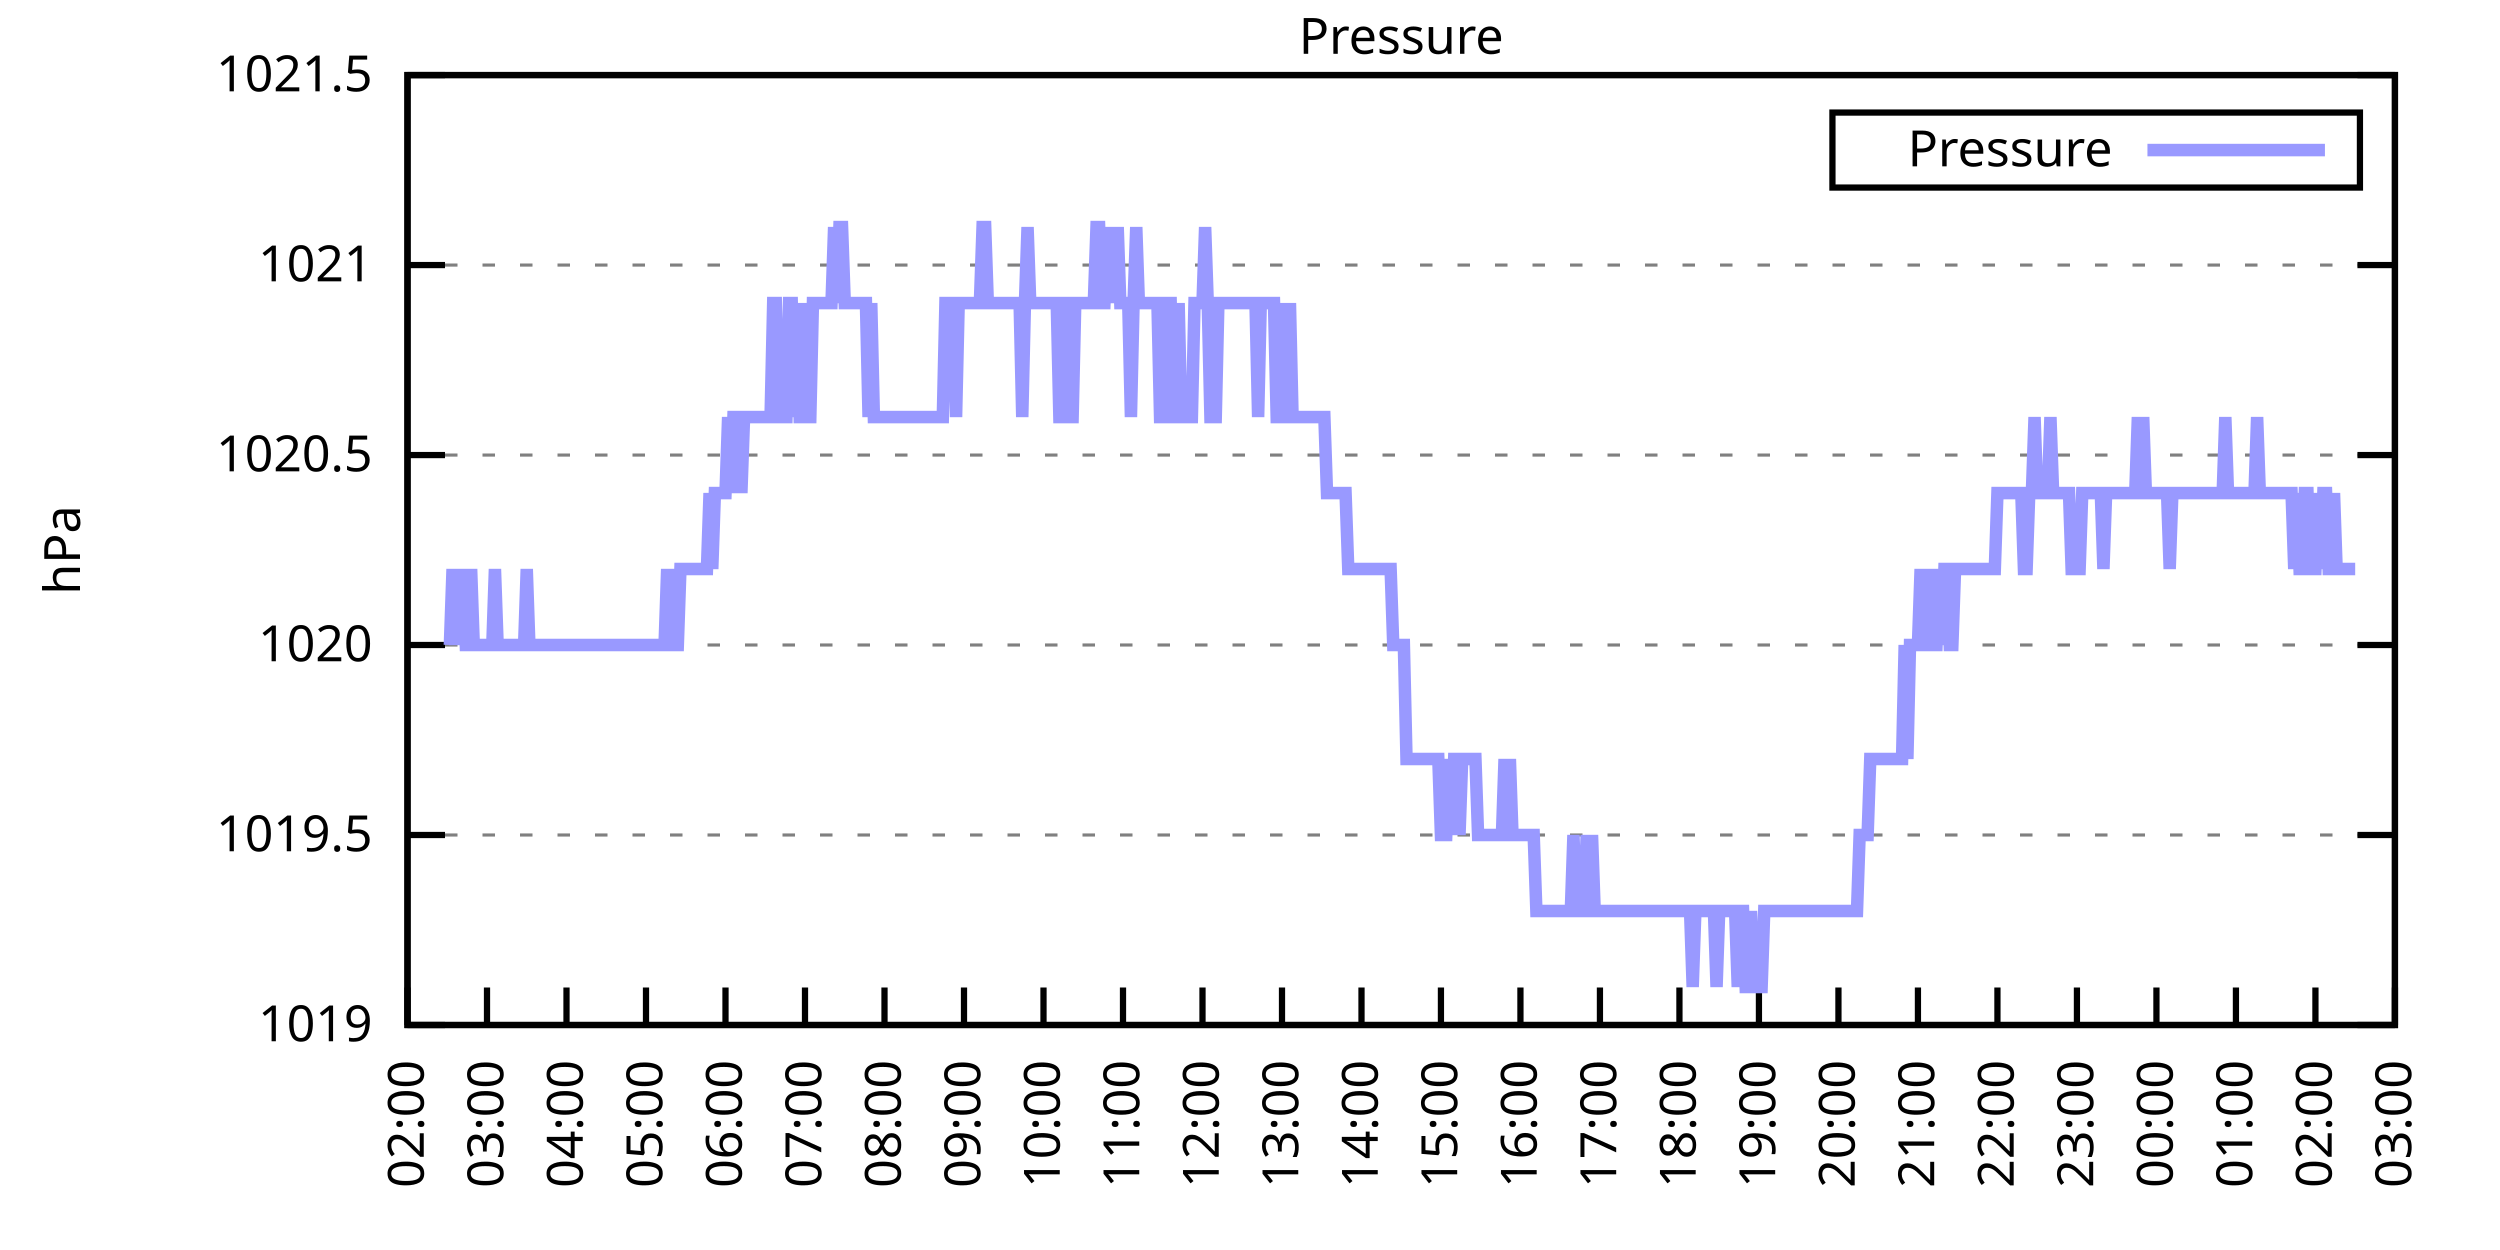
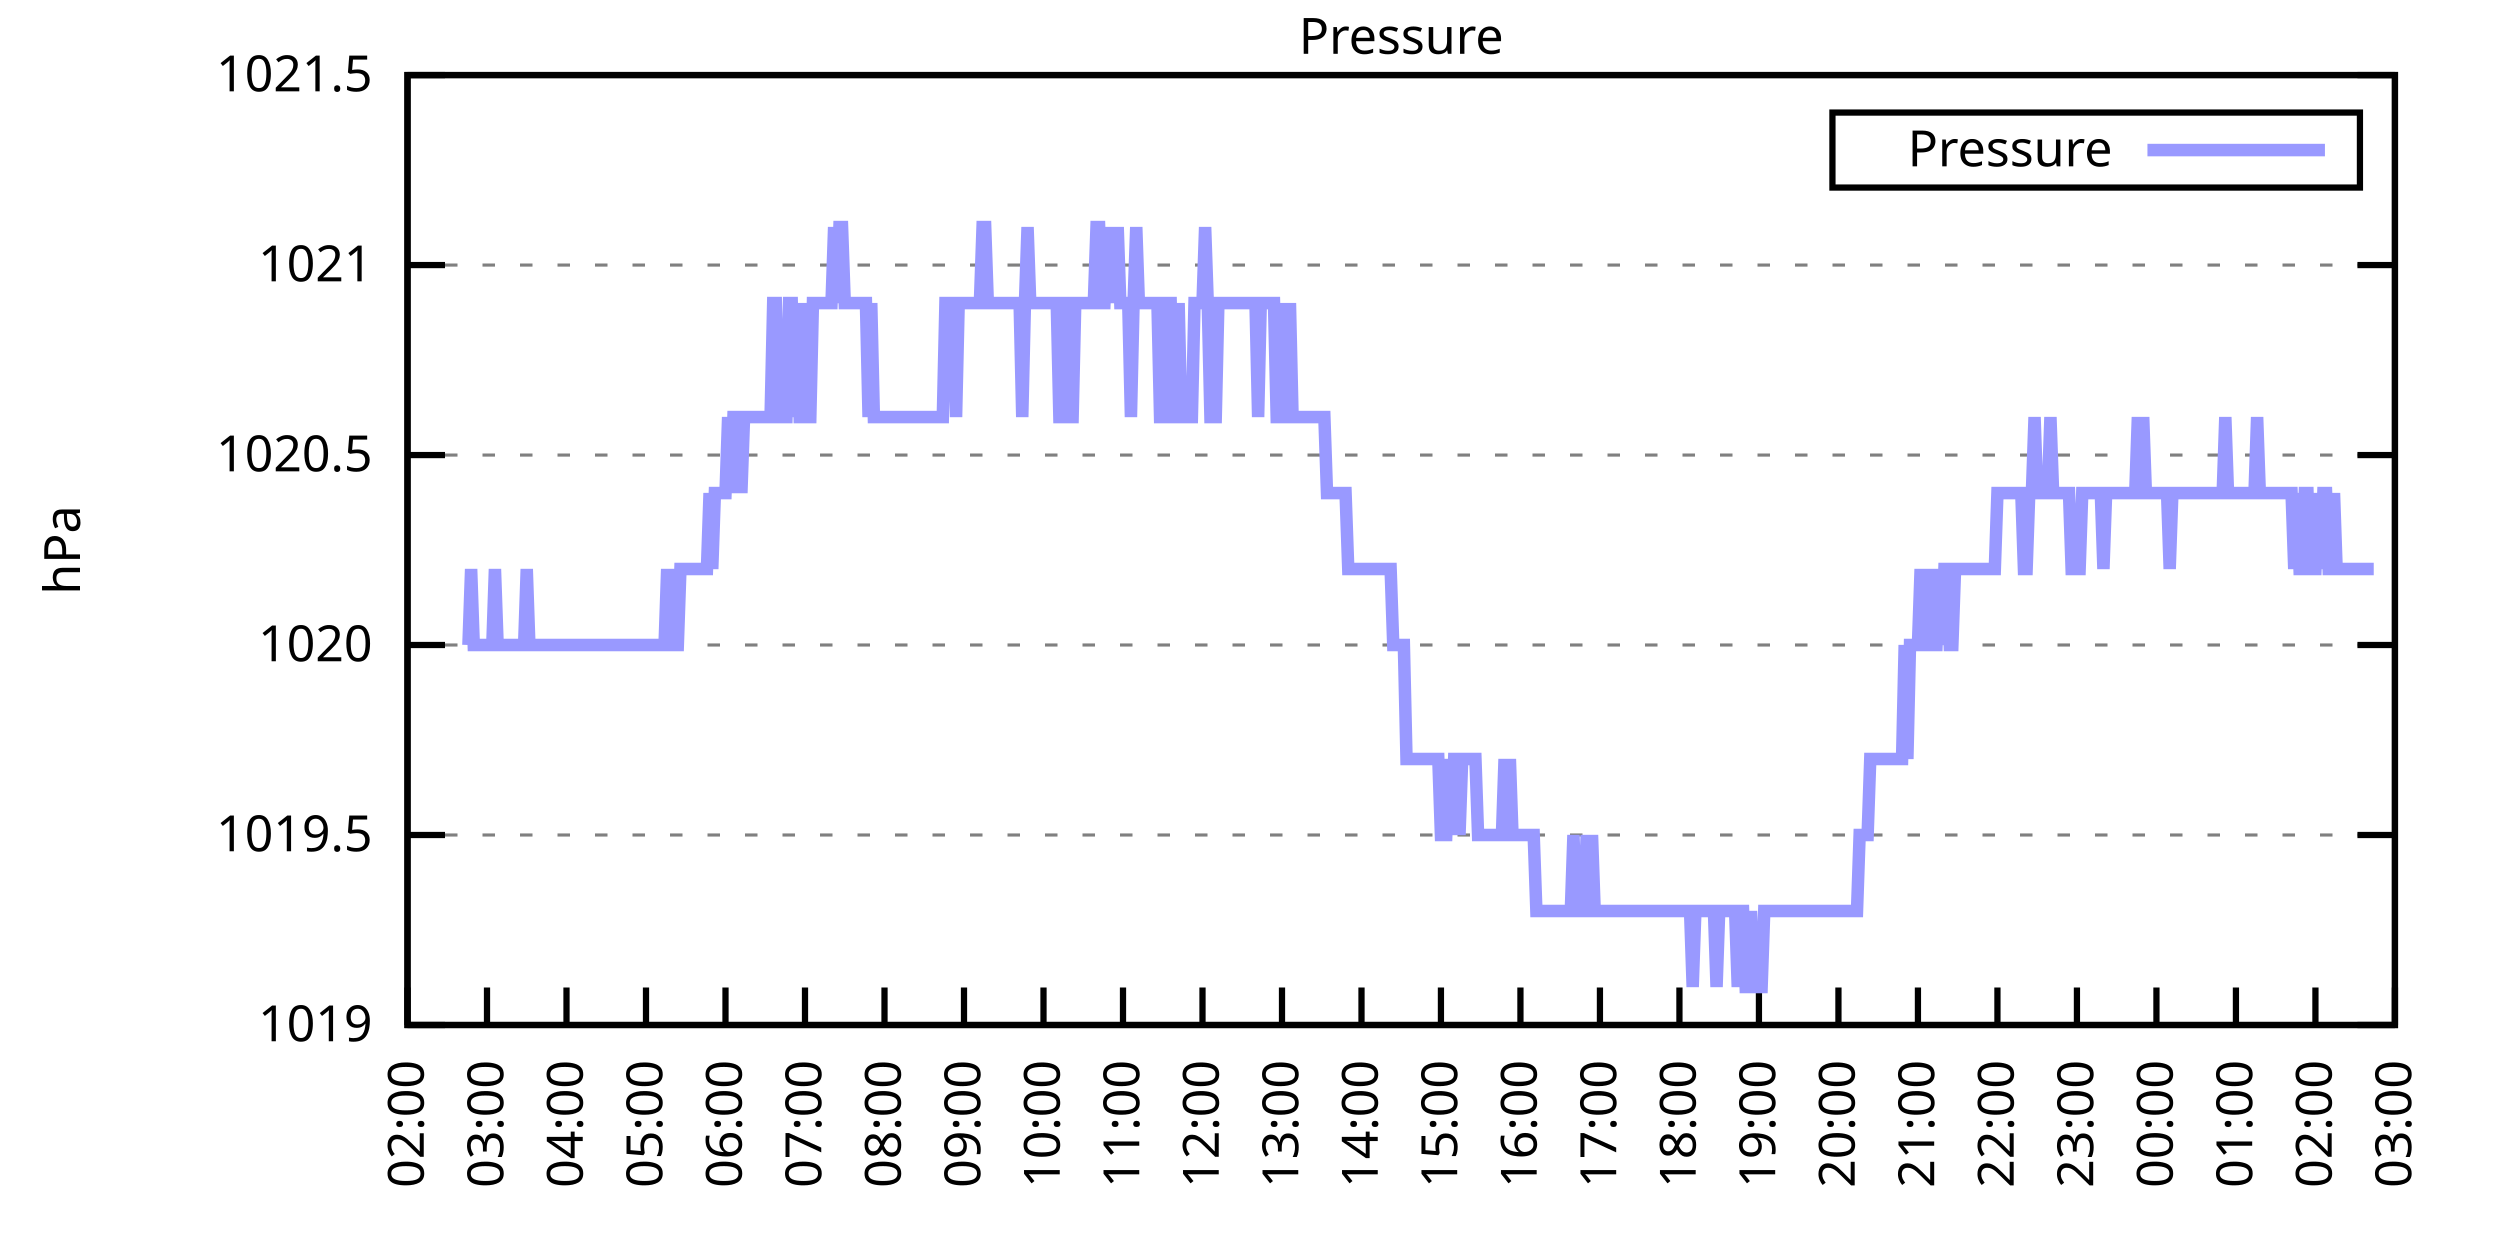
<svg xmlns="http://www.w3.org/2000/svg" xmlns:xlink="http://www.w3.org/1999/xlink" width="400" height="200" viewBox="0 0 400 200">
  <g id="gnuplot_canvas">
    <rect x="0" y="0" width="400" height="200" fill="none" />
    <defs>
      <circle id="gpDot" r="0.5" stroke-width="0.5" stroke="currentColor" />
      <path id="gpPt0" stroke-width="0.333" stroke="currentColor" d="M-1,0 h2 M0,-1 v2" />
      <path id="gpPt1" stroke-width="0.333" stroke="currentColor" d="M-1,-1 L1,1 M1,-1 L-1,1" />
      <path id="gpPt2" stroke-width="0.333" stroke="currentColor" d="M-1,0 L1,0 M0,-1 L0,1 M-1,-1 L1,1 M-1,1 L1,-1" />
      <rect id="gpPt3" stroke-width="0.333" stroke="currentColor" x="-1" y="-1" width="2" height="2" />
      <rect id="gpPt4" stroke-width="0.333" stroke="currentColor" fill="currentColor" x="-1" y="-1" width="2" height="2" />
      <circle id="gpPt5" stroke-width="0.333" stroke="currentColor" cx="0" cy="0" r="1" />
      <use xlink:href="#gpPt5" id="gpPt6" fill="currentColor" stroke="none" />
      <path id="gpPt7" stroke-width="0.333" stroke="currentColor" d="M0,-1.33 L-1.33,0.67 L1.33,0.67 z" />
      <use xlink:href="#gpPt7" id="gpPt8" fill="currentColor" stroke="none" />
      <use xlink:href="#gpPt7" id="gpPt9" stroke="currentColor" transform="rotate(180)" />
      <use xlink:href="#gpPt9" id="gpPt10" fill="currentColor" stroke="none" />
      <use xlink:href="#gpPt3" id="gpPt11" stroke="currentColor" transform="rotate(45)" />
      <use xlink:href="#gpPt11" id="gpPt12" fill="currentColor" stroke="none" />
      <path id="gpPt13" stroke-width="0.333" stroke="currentColor" d="M0,1.330 L1.265,0.411 L0.782,-1.067 L-0.782,-1.076 L-1.265,0.411 z" />
      <use xlink:href="#gpPt13" id="gpPt14" fill="currentColor" stroke="none" />
      <filter id="textbox" filterUnits="objectBoundingBox" x="0" y="0" height="1" width="1">
        <feFlood flood-color="white" flood-opacity="1" result="bgnd" />
        <feComposite in="SourceGraphic" in2="bgnd" operator="atop" />
      </filter>
      <filter id="greybox" filterUnits="objectBoundingBox" x="0" y="0" height="1" width="1">
        <feFlood flood-color="lightgrey" flood-opacity="1" result="grey" />
        <feComposite in="SourceGraphic" in2="grey" operator="atop" />
      </filter>
    </defs>
    <g fill="none" color="white" stroke="currentColor" stroke-width="1.00" stroke-linecap="butt" stroke-linejoin="miter">
</g>
    <g fill="none" color="black" stroke="currentColor" stroke-width="1.00" stroke-linecap="butt" stroke-linejoin="miter">
      <g stroke="none" shape-rendering="crispEdges">
        <polygon fill="rgb(255, 255, 255)" points="65.20,164.00 383.18,164.00 383.18,12.02 65.20,12.02 " />
      </g>
    </g>
    <g fill="none" color="black" stroke="currentColor" stroke-width="1.00" stroke-linecap="butt" stroke-linejoin="miter">
</g>
    <g fill="none" color="black" stroke="black" stroke-width="0.50" stroke-linecap="butt" stroke-linejoin="miter">
</g>
    <g fill="none" color="gray" stroke="currentColor" stroke-width="0.50" stroke-linecap="butt" stroke-linejoin="miter">
      <path stroke="gray" stroke-dasharray="2,4" class="gridline" d="M65.20,164.00 L383.19,164.00  " />
    </g>
    <g fill="none" color="gray" stroke="gray" stroke-width="1.00" stroke-linecap="butt" stroke-linejoin="miter">
</g>
    <g fill="none" color="black" stroke="currentColor" stroke-width="1.00" stroke-linecap="butt" stroke-linejoin="miter">
      <path stroke="black" d="M65.20,164.00 L71.20,164.00 M383.19,164.00 L377.19,164.00  " />
      <g transform="translate(59.60,166.60)" stroke="none" fill="black" font-family="Sans" font-size="8.00" text-anchor="end">
        <text>
          <tspan font-family="Sans"> 1019</tspan>
        </text>
      </g>
    </g>
    <g fill="none" color="black" stroke="currentColor" stroke-width="1.00" stroke-linecap="butt" stroke-linejoin="miter">
</g>
    <g fill="none" color="black" stroke="black" stroke-width="0.50" stroke-linecap="butt" stroke-linejoin="miter">
</g>
    <g fill="none" color="gray" stroke="currentColor" stroke-width="0.50" stroke-linecap="butt" stroke-linejoin="miter">
      <path stroke="gray" stroke-dasharray="2,4" class="gridline" d="M65.20,133.60 L383.19,133.60  " />
    </g>
    <g fill="none" color="gray" stroke="gray" stroke-width="1.00" stroke-linecap="butt" stroke-linejoin="miter">
</g>
    <g fill="none" color="black" stroke="currentColor" stroke-width="1.00" stroke-linecap="butt" stroke-linejoin="miter">
      <path stroke="black" d="M65.20,133.60 L71.20,133.60 M383.19,133.60 L377.19,133.60  " />
      <g transform="translate(59.60,136.20)" stroke="none" fill="black" font-family="Sans" font-size="8.00" text-anchor="end">
        <text>
          <tspan font-family="Sans"> 1019.5</tspan>
        </text>
      </g>
    </g>
    <g fill="none" color="black" stroke="currentColor" stroke-width="1.00" stroke-linecap="butt" stroke-linejoin="miter">
</g>
    <g fill="none" color="black" stroke="black" stroke-width="0.50" stroke-linecap="butt" stroke-linejoin="miter">
</g>
    <g fill="none" color="gray" stroke="currentColor" stroke-width="0.50" stroke-linecap="butt" stroke-linejoin="miter">
      <path stroke="gray" stroke-dasharray="2,4" class="gridline" d="M65.20,103.20 L383.19,103.20  " />
    </g>
    <g fill="none" color="gray" stroke="gray" stroke-width="1.00" stroke-linecap="butt" stroke-linejoin="miter">
</g>
    <g fill="none" color="black" stroke="currentColor" stroke-width="1.00" stroke-linecap="butt" stroke-linejoin="miter">
      <path stroke="black" d="M65.20,103.20 L71.20,103.20 M383.19,103.20 L377.19,103.20  " />
      <g transform="translate(59.60,105.80)" stroke="none" fill="black" font-family="Sans" font-size="8.00" text-anchor="end">
        <text>
          <tspan font-family="Sans"> 1020</tspan>
        </text>
      </g>
    </g>
    <g fill="none" color="black" stroke="currentColor" stroke-width="1.00" stroke-linecap="butt" stroke-linejoin="miter">
</g>
    <g fill="none" color="black" stroke="black" stroke-width="0.50" stroke-linecap="butt" stroke-linejoin="miter">
</g>
    <g fill="none" color="gray" stroke="currentColor" stroke-width="0.50" stroke-linecap="butt" stroke-linejoin="miter">
      <path stroke="gray" stroke-dasharray="2,4" class="gridline" d="M65.20,72.81 L383.19,72.81  " />
    </g>
    <g fill="none" color="gray" stroke="gray" stroke-width="1.00" stroke-linecap="butt" stroke-linejoin="miter">
</g>
    <g fill="none" color="black" stroke="currentColor" stroke-width="1.00" stroke-linecap="butt" stroke-linejoin="miter">
      <path stroke="black" d="M65.20,72.81 L71.20,72.81 M383.19,72.81 L377.19,72.81  " />
      <g transform="translate(59.60,75.41)" stroke="none" fill="black" font-family="Sans" font-size="8.00" text-anchor="end">
        <text>
          <tspan font-family="Sans"> 1020.5</tspan>
        </text>
      </g>
    </g>
    <g fill="none" color="black" stroke="currentColor" stroke-width="1.00" stroke-linecap="butt" stroke-linejoin="miter">
</g>
    <g fill="none" color="black" stroke="black" stroke-width="0.50" stroke-linecap="butt" stroke-linejoin="miter">
</g>
    <g fill="none" color="gray" stroke="currentColor" stroke-width="0.50" stroke-linecap="butt" stroke-linejoin="miter">
      <path stroke="gray" stroke-dasharray="2,4" class="gridline" d="M65.20,42.41 L383.19,42.41  " />
    </g>
    <g fill="none" color="gray" stroke="gray" stroke-width="1.00" stroke-linecap="butt" stroke-linejoin="miter">
</g>
    <g fill="none" color="black" stroke="currentColor" stroke-width="1.00" stroke-linecap="butt" stroke-linejoin="miter">
      <path stroke="black" d="M65.20,42.41 L71.20,42.41 M383.19,42.41 L377.19,42.41  " />
      <g transform="translate(59.60,45.01)" stroke="none" fill="black" font-family="Sans" font-size="8.00" text-anchor="end">
        <text>
          <tspan font-family="Sans"> 1021</tspan>
        </text>
      </g>
    </g>
    <g fill="none" color="black" stroke="currentColor" stroke-width="1.00" stroke-linecap="butt" stroke-linejoin="miter">
</g>
    <g fill="none" color="black" stroke="black" stroke-width="0.50" stroke-linecap="butt" stroke-linejoin="miter">
</g>
    <g fill="none" color="gray" stroke="currentColor" stroke-width="0.50" stroke-linecap="butt" stroke-linejoin="miter">
      <path stroke="gray" stroke-dasharray="2,4" class="gridline" d="M65.20,12.01 L383.19,12.01  " />
    </g>
    <g fill="none" color="gray" stroke="gray" stroke-width="1.00" stroke-linecap="butt" stroke-linejoin="miter">
</g>
    <g fill="none" color="black" stroke="currentColor" stroke-width="1.00" stroke-linecap="butt" stroke-linejoin="miter">
      <path stroke="black" d="M65.20,12.01 L71.20,12.01 M383.19,12.01 L377.19,12.01  " />
      <g transform="translate(59.60,14.61)" stroke="none" fill="black" font-family="Sans" font-size="8.00" text-anchor="end">
        <text>
          <tspan font-family="Sans"> 1021.5</tspan>
        </text>
      </g>
    </g>
    <g fill="none" color="black" stroke="currentColor" stroke-width="1.00" stroke-linecap="butt" stroke-linejoin="miter">
      <path stroke="black" d="M65.20,164.00 L65.20,158.00  " />
      <g transform="translate(67.80,169.60) rotate(270.00)" stroke="none" fill="black" font-family="Sans" font-size="8.00" text-anchor="end">
        <text>
          <tspan font-family="Sans">02:00</tspan>
        </text>
      </g>
    </g>
    <g fill="none" color="black" stroke="currentColor" stroke-width="1.00" stroke-linecap="butt" stroke-linejoin="miter">
      <path stroke="black" d="M77.92,164.00 L77.92,158.00  " />
      <g transform="translate(80.52,169.60) rotate(270.00)" stroke="none" fill="black" font-family="Sans" font-size="8.00" text-anchor="end">
        <text>
          <tspan font-family="Sans">03:00</tspan>
        </text>
      </g>
    </g>
    <g fill="none" color="black" stroke="currentColor" stroke-width="1.00" stroke-linecap="butt" stroke-linejoin="miter">
      <path stroke="black" d="M90.64,164.00 L90.64,158.00  " />
      <g transform="translate(93.24,169.60) rotate(270.00)" stroke="none" fill="black" font-family="Sans" font-size="8.00" text-anchor="end">
        <text>
          <tspan font-family="Sans">04:00</tspan>
        </text>
      </g>
    </g>
    <g fill="none" color="black" stroke="currentColor" stroke-width="1.00" stroke-linecap="butt" stroke-linejoin="miter">
      <path stroke="black" d="M103.36,164.00 L103.36,158.00  " />
      <g transform="translate(105.96,169.60) rotate(270.00)" stroke="none" fill="black" font-family="Sans" font-size="8.00" text-anchor="end">
        <text>
          <tspan font-family="Sans">05:00</tspan>
        </text>
      </g>
    </g>
    <g fill="none" color="black" stroke="currentColor" stroke-width="1.00" stroke-linecap="butt" stroke-linejoin="miter">
      <path stroke="black" d="M116.08,164.00 L116.08,158.00  " />
      <g transform="translate(118.68,169.60) rotate(270.00)" stroke="none" fill="black" font-family="Sans" font-size="8.00" text-anchor="end">
        <text>
          <tspan font-family="Sans">06:00</tspan>
        </text>
      </g>
    </g>
    <g fill="none" color="black" stroke="currentColor" stroke-width="1.00" stroke-linecap="butt" stroke-linejoin="miter">
      <path stroke="black" d="M128.80,164.00 L128.80,158.00  " />
      <g transform="translate(131.40,169.60) rotate(270.00)" stroke="none" fill="black" font-family="Sans" font-size="8.00" text-anchor="end">
        <text>
          <tspan font-family="Sans">07:00</tspan>
        </text>
      </g>
    </g>
    <g fill="none" color="black" stroke="currentColor" stroke-width="1.00" stroke-linecap="butt" stroke-linejoin="miter">
      <path stroke="black" d="M141.52,164.00 L141.52,158.00  " />
      <g transform="translate(144.12,169.60) rotate(270.00)" stroke="none" fill="black" font-family="Sans" font-size="8.00" text-anchor="end">
        <text>
          <tspan font-family="Sans">08:00</tspan>
        </text>
      </g>
    </g>
    <g fill="none" color="black" stroke="currentColor" stroke-width="1.00" stroke-linecap="butt" stroke-linejoin="miter">
      <path stroke="black" d="M154.24,164.00 L154.24,158.00  " />
      <g transform="translate(156.84,169.60) rotate(270.00)" stroke="none" fill="black" font-family="Sans" font-size="8.00" text-anchor="end">
        <text>
          <tspan font-family="Sans">09:00</tspan>
        </text>
      </g>
    </g>
    <g fill="none" color="black" stroke="currentColor" stroke-width="1.00" stroke-linecap="butt" stroke-linejoin="miter">
      <path stroke="black" d="M166.96,164.00 L166.96,158.00  " />
      <g transform="translate(169.56,169.60) rotate(270.00)" stroke="none" fill="black" font-family="Sans" font-size="8.00" text-anchor="end">
        <text>
          <tspan font-family="Sans">10:00</tspan>
        </text>
      </g>
    </g>
    <g fill="none" color="black" stroke="currentColor" stroke-width="1.00" stroke-linecap="butt" stroke-linejoin="miter">
      <path stroke="black" d="M179.68,164.00 L179.68,158.00  " />
      <g transform="translate(182.28,169.60) rotate(270.00)" stroke="none" fill="black" font-family="Sans" font-size="8.00" text-anchor="end">
        <text>
          <tspan font-family="Sans">11:00</tspan>
        </text>
      </g>
    </g>
    <g fill="none" color="black" stroke="currentColor" stroke-width="1.00" stroke-linecap="butt" stroke-linejoin="miter">
      <path stroke="black" d="M192.40,164.00 L192.40,158.00  " />
      <g transform="translate(195.00,169.60) rotate(270.00)" stroke="none" fill="black" font-family="Sans" font-size="8.00" text-anchor="end">
        <text>
          <tspan font-family="Sans">12:00</tspan>
        </text>
      </g>
    </g>
    <g fill="none" color="black" stroke="currentColor" stroke-width="1.00" stroke-linecap="butt" stroke-linejoin="miter">
      <path stroke="black" d="M205.12,164.00 L205.12,158.00  " />
      <g transform="translate(207.72,169.60) rotate(270.00)" stroke="none" fill="black" font-family="Sans" font-size="8.00" text-anchor="end">
        <text>
          <tspan font-family="Sans">13:00</tspan>
        </text>
      </g>
    </g>
    <g fill="none" color="black" stroke="currentColor" stroke-width="1.00" stroke-linecap="butt" stroke-linejoin="miter">
      <path stroke="black" d="M217.84,164.00 L217.84,158.00  " />
      <g transform="translate(220.44,169.60) rotate(270.00)" stroke="none" fill="black" font-family="Sans" font-size="8.00" text-anchor="end">
        <text>
          <tspan font-family="Sans">14:00</tspan>
        </text>
      </g>
    </g>
    <g fill="none" color="black" stroke="currentColor" stroke-width="1.00" stroke-linecap="butt" stroke-linejoin="miter">
      <path stroke="black" d="M230.55,164.00 L230.55,158.00  " />
      <g transform="translate(233.15,169.60) rotate(270.00)" stroke="none" fill="black" font-family="Sans" font-size="8.00" text-anchor="end">
        <text>
          <tspan font-family="Sans">15:00</tspan>
        </text>
      </g>
    </g>
    <g fill="none" color="black" stroke="currentColor" stroke-width="1.00" stroke-linecap="butt" stroke-linejoin="miter">
      <path stroke="black" d="M243.27,164.00 L243.27,158.00  " />
      <g transform="translate(245.87,169.60) rotate(270.00)" stroke="none" fill="black" font-family="Sans" font-size="8.00" text-anchor="end">
        <text>
          <tspan font-family="Sans">16:00</tspan>
        </text>
      </g>
    </g>
    <g fill="none" color="black" stroke="currentColor" stroke-width="1.00" stroke-linecap="butt" stroke-linejoin="miter">
      <path stroke="black" d="M255.99,164.00 L255.99,158.00  " />
      <g transform="translate(258.59,169.60) rotate(270.00)" stroke="none" fill="black" font-family="Sans" font-size="8.00" text-anchor="end">
        <text>
          <tspan font-family="Sans">17:00</tspan>
        </text>
      </g>
    </g>
    <g fill="none" color="black" stroke="currentColor" stroke-width="1.00" stroke-linecap="butt" stroke-linejoin="miter">
      <path stroke="black" d="M268.71,164.00 L268.71,158.00  " />
      <g transform="translate(271.31,169.60) rotate(270.00)" stroke="none" fill="black" font-family="Sans" font-size="8.00" text-anchor="end">
        <text>
          <tspan font-family="Sans">18:00</tspan>
        </text>
      </g>
    </g>
    <g fill="none" color="black" stroke="currentColor" stroke-width="1.00" stroke-linecap="butt" stroke-linejoin="miter">
      <path stroke="black" d="M281.43,164.00 L281.43,158.00  " />
      <g transform="translate(284.03,169.60) rotate(270.00)" stroke="none" fill="black" font-family="Sans" font-size="8.00" text-anchor="end">
        <text>
          <tspan font-family="Sans">19:00</tspan>
        </text>
      </g>
    </g>
    <g fill="none" color="black" stroke="currentColor" stroke-width="1.00" stroke-linecap="butt" stroke-linejoin="miter">
      <path stroke="black" d="M294.15,164.00 L294.15,158.00  " />
      <g transform="translate(296.75,169.60) rotate(270.00)" stroke="none" fill="black" font-family="Sans" font-size="8.00" text-anchor="end">
        <text>
          <tspan font-family="Sans">20:00</tspan>
        </text>
      </g>
    </g>
    <g fill="none" color="black" stroke="currentColor" stroke-width="1.00" stroke-linecap="butt" stroke-linejoin="miter">
      <path stroke="black" d="M306.87,164.00 L306.87,158.00  " />
      <g transform="translate(309.47,169.60) rotate(270.00)" stroke="none" fill="black" font-family="Sans" font-size="8.00" text-anchor="end">
        <text>
          <tspan font-family="Sans">21:00</tspan>
        </text>
      </g>
    </g>
    <g fill="none" color="black" stroke="currentColor" stroke-width="1.00" stroke-linecap="butt" stroke-linejoin="miter">
      <path stroke="black" d="M319.59,164.00 L319.59,158.00  " />
      <g transform="translate(322.19,169.60) rotate(270.00)" stroke="none" fill="black" font-family="Sans" font-size="8.00" text-anchor="end">
        <text>
          <tspan font-family="Sans">22:00</tspan>
        </text>
      </g>
    </g>
    <g fill="none" color="black" stroke="currentColor" stroke-width="1.00" stroke-linecap="butt" stroke-linejoin="miter">
      <path stroke="black" d="M332.31,164.00 L332.31,158.00  " />
      <g transform="translate(334.91,169.60) rotate(270.00)" stroke="none" fill="black" font-family="Sans" font-size="8.00" text-anchor="end">
        <text>
          <tspan font-family="Sans">23:00</tspan>
        </text>
      </g>
    </g>
    <g fill="none" color="black" stroke="currentColor" stroke-width="1.00" stroke-linecap="butt" stroke-linejoin="miter">
      <path stroke="black" d="M345.03,164.00 L345.03,158.00  " />
      <g transform="translate(347.63,169.60) rotate(270.00)" stroke="none" fill="black" font-family="Sans" font-size="8.00" text-anchor="end">
        <text>
          <tspan font-family="Sans">00:00</tspan>
        </text>
      </g>
    </g>
    <g fill="none" color="black" stroke="currentColor" stroke-width="1.00" stroke-linecap="butt" stroke-linejoin="miter">
      <path stroke="black" d="M357.75,164.00 L357.75,158.00  " />
      <g transform="translate(360.35,169.60) rotate(270.00)" stroke="none" fill="black" font-family="Sans" font-size="8.00" text-anchor="end">
        <text>
          <tspan font-family="Sans">01:00</tspan>
        </text>
      </g>
    </g>
    <g fill="none" color="black" stroke="currentColor" stroke-width="1.00" stroke-linecap="butt" stroke-linejoin="miter">
      <path stroke="black" d="M370.47,164.00 L370.47,158.00  " />
      <g transform="translate(373.07,169.60) rotate(270.00)" stroke="none" fill="black" font-family="Sans" font-size="8.00" text-anchor="end">
        <text>
          <tspan font-family="Sans">02:00</tspan>
        </text>
      </g>
    </g>
    <g fill="none" color="black" stroke="currentColor" stroke-width="1.00" stroke-linecap="butt" stroke-linejoin="miter">
      <path stroke="black" d="M383.19,164.00 L383.19,158.00  " />
      <g transform="translate(385.79,169.60) rotate(270.00)" stroke="none" fill="black" font-family="Sans" font-size="8.00" text-anchor="end">
        <text>
          <tspan font-family="Sans">03:00</tspan>
        </text>
      </g>
    </g>
    <g fill="none" color="black" stroke="currentColor" stroke-width="1.00" stroke-linecap="butt" stroke-linejoin="miter">
</g>
    <g fill="none" color="black" stroke="currentColor" stroke-width="1.00" stroke-linecap="butt" stroke-linejoin="miter">
      <path stroke="black" d="M65.20,12.01 L65.20,164.00 L383.19,164.00 L383.19,12.01 L65.20,12.01 Z  " />
    </g>
    <g fill="none" color="black" stroke="currentColor" stroke-width="1.00" stroke-linecap="butt" stroke-linejoin="miter">
</g>
    <g fill="none" color="black" stroke="currentColor" stroke-width="1.00" stroke-linecap="butt" stroke-linejoin="miter">
      <path stroke="black" d="M293.19,30.01 L293.19,18.01 L377.59,18.01 L377.59,30.01 L293.19,30.01 Z  " />
    </g>
    <g id="Pressure_plot_1">
      <g fill="none" color="white" stroke="black" stroke-width="2.00" stroke-linecap="butt" stroke-linejoin="miter">
</g>
      <g fill="none" color="black" stroke="currentColor" stroke-width="2.00" stroke-linecap="butt" stroke-linejoin="miter">
        <g transform="translate(337.99,26.61)" stroke="none" fill="black" font-family="Sans" font-size="8.00" text-anchor="end">
          <text>
            <tspan font-family="Sans">Pressure</tspan>
          </text>
        </g>
      </g>
      <g fill="none" color="black" stroke="currentColor" stroke-width="2.00" stroke-linecap="butt" stroke-linejoin="miter">
-         <path stroke="rgb(153, 153, 255)" d="M343.59,24.01 L371.99,24.01 M71.98,103.20 L72.41,91.04 L72.83,103.20 L73.26,91.04 L73.68,103.20 L74.10,91.04   L74.53,103.20 L74.95,103.20 L75.38,91.04 L75.80,103.20 L76.22,103.20 L76.65,103.20 L77.07,103.20 L77.50,103.20   L77.92,103.20 L78.34,103.20 L78.77,103.20 L79.19,91.04 L79.62,103.20 L80.04,103.20 L80.46,103.20 L80.89,103.20   L81.31,103.20 L81.74,103.20 L82.16,103.20 L82.58,103.20 L83.01,103.20 L83.43,103.20 L83.86,103.20 L84.28,91.04   L84.70,103.20 L85.13,103.20 L85.55,103.20 L85.98,103.20 L86.40,103.20 L86.82,103.20 L87.25,103.20 L87.67,103.20   L88.10,103.20 L88.52,103.20 L88.94,103.20 L89.37,103.20 L89.79,103.20 L90.22,103.20 L90.64,103.20 L91.06,103.20   L91.49,103.20 L91.91,103.20 L92.34,103.20 L92.76,103.20 L93.18,103.20 L93.61,103.20 L94.03,103.20 L94.46,103.20   L94.88,103.20 L95.30,103.20 L95.73,103.20 L96.15,103.20 L96.58,103.20 L97.00,103.20 L97.42,103.20 L97.85,103.20   L98.27,103.20 L98.69,103.20 L99.12,103.20 L99.54,103.20 L99.97,103.20 L100.39,103.20 L100.81,103.20 L101.24,103.20   L101.66,103.20 L102.09,103.20 L102.51,103.20 L102.93,103.20 L103.36,103.20 L103.78,103.20 L104.21,103.20 L104.63,103.20   L105.05,103.20 L105.48,103.20 L105.90,103.20 L106.33,103.20 L106.75,91.04 L107.17,103.20 L107.60,91.04 L108.02,103.20   L108.45,103.20 L108.87,91.04 L109.29,91.04 L109.72,91.04 L110.14,91.04 L110.57,91.04 L110.99,91.04 L111.41,91.04   L111.84,91.04 L112.26,91.04 L112.69,91.04 L113.11,91.04 L113.53,78.89 L113.96,91.04 L114.38,78.89 L114.81,78.89   L115.23,78.89 L115.65,78.89 L116.08,78.89 L116.50,66.73 L116.93,78.89 L117.35,66.73 L117.77,66.73 L118.20,66.73   L118.62,78.89 L119.05,66.73 L119.47,66.73 L119.89,66.73 L120.32,66.73 L120.74,66.73 L121.17,66.73 L121.59,66.73   L122.01,66.73 L122.44,66.73 L122.86,66.73 L123.29,66.73 L123.71,48.49 L124.13,48.49 L124.56,66.73 L124.98,66.73   L125.41,66.73 L125.83,66.73 L126.25,48.49 L126.68,48.49 L127.10,66.73 L127.53,48.49 L127.95,66.73 L128.37,66.73   L128.80,48.49 L129.22,66.73 L129.65,66.73 L130.07,48.49 L130.49,48.49 L130.92,48.49 L131.34,48.49 L131.77,48.49   L132.19,48.49 L132.61,48.49 L133.04,48.49 L133.46,36.33 L133.89,48.49 L134.31,36.33 L134.73,36.33 L135.16,48.49   L135.58,48.49 L136.01,48.49 L136.43,48.49 L136.85,48.49 L137.28,48.49 L137.70,48.49 L138.13,48.49 L138.55,48.49   L138.97,66.73 L139.40,48.49 L139.82,66.73 L140.25,66.73 L140.67,66.73 L141.09,66.73 L141.52,66.73 L141.94,66.73   L142.37,66.73 L142.79,66.73 L143.21,66.73 L143.64,66.73 L144.06,66.73 L144.49,66.73 L144.91,66.73 L145.33,66.73   L145.76,66.73 L146.18,66.73 L146.61,66.73 L147.03,66.73 L147.45,66.73 L147.88,66.73 L148.30,66.73 L148.73,66.73   L149.15,66.73 L149.57,66.73 L150.00,66.73 L150.42,66.73 L150.85,66.73 L151.27,48.49 L151.69,48.49 L152.12,48.49   L152.54,48.49 L152.97,66.73 L153.39,48.49 L153.81,48.49 L154.24,48.49 L154.66,48.49 L155.09,48.49 L155.51,48.49   L155.93,48.49 L156.36,48.49 L156.78,48.49 L157.21,36.33 L157.63,36.33 L158.05,48.49 L158.48,48.49 L158.90,48.49   L159.33,48.49 L159.75,48.49 L160.17,48.49 L160.60,48.49 L161.02,48.49 L161.44,48.49 L161.87,48.49 L162.29,48.49   L162.72,48.49 L163.14,48.49 L163.56,66.73 L163.99,48.49 L164.41,36.33 L164.84,48.49 L165.26,48.49 L165.68,48.49   L166.11,48.49 L166.53,48.49 L166.96,48.49 L167.38,48.49 L167.80,48.49 L168.23,48.49 L168.65,48.49 L169.08,48.49   L169.50,66.73 L169.92,66.73 L170.35,48.49 L170.77,48.49 L171.20,66.73 L171.62,66.73 L172.04,48.49 L172.47,48.49   L172.89,48.49 L173.32,48.49 L173.74,48.49 L174.16,48.49 L174.59,48.49 L175.01,48.49 L175.44,36.33 L175.86,36.33   L176.28,48.49 L176.71,48.49 L177.13,36.33 L177.56,48.49 L177.98,36.33 L178.40,48.49 L178.83,36.33 L179.25,48.49   L179.68,48.49 L180.10,48.49 L180.52,48.49 L180.95,66.73 L181.37,48.49 L181.80,36.33 L182.22,48.49 L182.64,48.49   L183.07,48.49 L183.49,48.49 L183.92,48.49 L184.34,48.49 L184.76,48.49 L185.19,48.49 L185.61,66.73 L186.04,66.73   L186.46,48.49 L186.88,48.49 L187.31,48.49 L187.73,66.73 L188.16,66.73 L188.58,48.49 L189.00,66.73 L189.43,66.73   L189.85,66.73 L190.28,66.73 L190.70,66.73 L191.12,48.49 L191.55,48.49 L191.97,48.49 L192.40,48.49 L192.82,36.33   L193.24,48.49 L193.67,66.73 L194.09,66.73 L194.52,66.73 L194.94,48.49 L195.36,48.49 L195.79,48.49 L196.21,48.49   L196.64,48.49 L197.06,48.49 L197.48,48.49 L197.91,48.49 L198.33,48.49 L198.76,48.49 L199.18,48.49 L199.60,48.49   L200.03,48.49 L200.45,48.49 L200.88,48.49 L201.30,66.73 L201.72,48.49 L202.15,48.49 L202.57,48.49 L203.00,48.49   L203.42,48.49 L203.84,48.49 L204.27,66.73 L204.69,66.73 L205.12,48.49 L205.54,66.73 L205.96,66.73 L206.39,48.49   L206.81,66.73 L207.24,66.73 L207.66,66.73 L208.08,66.73 L208.51,66.73 L208.93,66.73 L209.36,66.73 L209.78,66.73   L210.20,66.73 L210.63,66.73 L211.05,66.73 L211.48,66.73 L211.90,66.73 L212.32,78.89 L212.75,78.89 L213.17,78.89   L213.60,78.89 L214.02,78.89 L214.44,78.89 L214.87,78.89 L215.29,78.89 L215.72,91.04 L216.14,91.04 L216.56,91.04   L216.99,91.04 L217.41,91.04 L217.84,91.04 L218.26,91.04 L218.68,91.04 L219.11,91.04 L219.53,91.04 L219.96,91.04   L220.38,91.04 L220.80,91.04 L221.23,91.04 L221.65,91.04 L222.08,91.04 L222.50,91.04 L222.92,103.20 L223.35,103.20   L223.77,103.20 L224.20,103.20 L224.62,103.20 L225.04,121.44 L225.47,121.44 L225.89,121.44 L226.31,121.44 L226.74,121.44   L227.16,121.44 L227.59,121.44 L228.01,121.44 L228.43,121.44 L228.86,121.44 L229.28,121.44 L229.71,121.44 L230.13,121.44   L230.55,133.60 L230.98,133.60 L231.40,133.60 L231.83,121.44 L232.25,133.60 L232.67,121.44 L233.10,121.44 L233.52,133.60   L233.95,121.44 L234.37,121.44 L234.79,121.44 L235.22,121.44 L235.64,121.44 L236.07,121.44 L236.49,133.60 L236.91,133.60   L237.34,133.60 L237.76,133.60 L238.19,133.60 L238.61,133.60 L239.03,133.60 L239.46,133.60 L239.88,133.60 L240.31,133.60   L240.73,121.44 L241.15,133.60 L241.58,121.44 L242.00,133.60 L242.43,133.60 L242.85,133.60 L243.27,133.60 L243.70,133.60   L244.12,133.60 L244.55,133.60 L244.97,133.60 L245.39,133.60 L245.82,145.76 L246.24,145.76 L246.67,145.76 L247.09,145.76   L247.51,145.76 L247.94,145.76 L248.36,145.76 L248.79,145.76 L249.21,145.76 L249.63,145.76 L250.06,145.76 L250.48,145.76   L250.91,145.76 L251.33,145.76 L251.75,133.60 L252.18,145.76 L252.60,145.76 L253.03,145.76 L253.45,145.76 L253.87,133.60   L254.30,145.76 L254.72,133.60 L255.15,145.76 L255.57,145.76 L255.99,145.76 L256.42,145.76 L256.84,145.76 L257.27,145.76   L257.69,145.76 L258.11,145.76 L258.54,145.76 L258.96,145.76 L259.39,145.76 L259.81,145.76 L260.23,145.76 L260.66,145.76   L261.08,145.76 L261.51,145.76 L261.93,145.76 L262.35,145.76 L262.78,145.76 L263.20,145.76 L263.63,145.76 L264.05,145.76   L264.47,145.76 L264.90,145.76 L265.32,145.76 L265.75,145.76 L266.17,145.76 L266.59,145.76 L267.02,145.76 L267.44,145.76   L267.87,145.76 L268.29,145.76 L268.71,145.76 L269.14,145.76 L269.56,145.76 L269.99,145.76 L270.41,145.76 L270.83,157.92   L271.26,145.76 L271.68,145.76 L272.11,145.76 L272.53,145.76 L272.95,145.76 L273.38,145.76 L273.80,145.76 L274.23,145.76   L274.65,157.92 L275.07,145.76 L275.50,145.76 L275.92,145.76 L276.35,145.76 L276.77,145.76 L277.19,145.76 L277.62,145.76   L278.04,157.92 L278.47,145.76 L278.89,145.76 L279.31,157.92 L279.74,157.92 L280.16,145.76 L280.59,157.92 L281.01,157.92   L281.43,157.92 L281.86,157.92 L282.28,145.76 L282.71,145.76 L283.13,145.76 L283.55,145.76 L283.98,145.76 L284.40,145.76   L284.83,145.76 L285.25,145.76 L285.67,145.76 L286.10,145.76 L286.52,145.76 L286.95,145.76 L287.37,145.76 L287.79,145.76   L288.22,145.76 L288.64,145.76 L289.06,145.76 L289.49,145.76 L289.91,145.76 L290.34,145.76 L290.76,145.76 L291.18,145.76   L291.61,145.76 L292.03,145.76 L292.46,145.76 L292.88,145.76 L293.30,145.76 L293.73,145.76 L294.15,145.76 L294.58,145.76   L295.00,145.76 L295.42,145.76 L295.85,145.76 L296.27,145.76 L296.70,145.76 L297.12,145.76 L297.54,133.60 L297.97,133.60   L298.39,133.60 L298.82,133.60 L299.24,121.44 L299.66,121.44 L300.09,121.44 L300.51,121.44 L300.94,121.44 L301.36,121.44   L301.78,121.44 L302.21,121.44 L302.63,121.44 L303.06,121.44 L303.48,121.44 L303.90,121.44 L304.33,121.44 L304.75,103.20   L305.18,121.44 L305.60,103.20 L306.02,103.20 L306.45,103.20 L306.87,103.20 L307.30,91.04 L307.72,103.20 L308.14,103.20   L308.57,91.04 L308.99,103.20 L309.42,103.20 L309.84,103.20 L310.26,91.04 L310.69,103.20 L311.11,91.04 L311.54,91.04   L311.96,103.20 L312.38,103.20 L312.81,91.04 L313.23,91.04 L313.66,91.04 L314.08,91.04 L314.50,91.04 L314.93,91.04   L315.35,91.04 L315.78,91.04 L316.20,91.04 L316.62,91.04 L317.05,91.04 L317.47,91.04 L317.90,91.04 L318.32,91.04   L318.74,91.04 L319.17,91.04 L319.59,78.89 L320.02,78.89 L320.44,78.89 L320.86,78.89 L321.29,78.89 L321.71,78.89   L322.14,78.89 L322.56,78.89 L322.98,78.89 L323.41,78.89 L323.83,91.04 L324.26,91.04 L324.68,78.89 L325.10,78.89   L325.53,66.73 L325.95,78.89 L326.38,78.89 L326.80,78.89 L327.22,78.89 L327.65,78.89 L328.07,66.73 L328.50,78.89   L328.92,78.89 L329.34,78.89 L329.77,78.89 L330.19,78.89 L330.62,78.89 L331.04,78.89 L331.46,91.04 L331.89,91.04   L332.31,91.04 L332.74,91.04 L333.16,78.89 L333.58,78.89 L334.01,78.89 L334.43,78.89 L334.86,78.89 L335.28,78.89   L335.70,78.89 L336.13,78.89 L336.55,91.04 L336.98,78.89 L337.40,78.89 L337.82,78.89 L338.25,78.89 L338.67,78.89   L339.10,78.89 L339.52,78.89 L339.94,78.89 L340.37,78.89 L340.79,78.89 L341.22,78.89 L341.64,78.89 L342.06,66.73   L342.49,78.89 L342.91,66.73 L343.34,78.89 L343.76,78.89 L344.18,78.89 L344.61,78.89 L345.03,78.89 L345.46,78.89   L345.88,78.89 L346.30,78.89 L346.73,78.89 L347.15,91.04 L347.58,78.89 L348.00,78.89 L348.42,78.89 L348.85,78.89   L349.27,78.89 L349.70,78.89 L350.12,78.89 L350.54,78.89 L350.97,78.89 L351.39,78.89 L351.81,78.89 L352.24,78.89   L352.66,78.89 L353.09,78.89 L353.51,78.89 L353.93,78.89 L354.36,78.89 L354.78,78.89 L355.21,78.89 L355.63,78.89   L356.05,66.73 L356.48,78.89 L356.90,78.89 L357.33,78.89 L357.75,78.89 L358.17,78.89 L358.60,78.89 L359.02,78.89   L359.45,78.89 L359.87,78.89 L360.29,78.89 L360.72,78.89 L361.14,66.73 L361.57,78.89 L361.99,78.89 L362.41,78.89   L362.84,78.89 L363.26,78.89 L363.69,78.89 L364.11,78.89 L364.53,78.89 L364.96,78.89 L365.38,78.89 L365.81,78.89   L366.23,78.89 L366.65,78.89 L367.08,91.04 L367.50,78.89 L367.93,91.04 L368.35,91.04 L368.77,78.89 L369.20,78.89   L369.62,91.04 L370.05,91.04 L370.47,91.04 L370.89,78.89 L371.32,91.04 L371.74,78.89 L372.17,78.89 L372.59,91.04   L373.01,91.04 L373.44,78.89 L373.86,91.04 L374.29,91.04 L374.71,91.04 L375.13,91.04 L375.56,91.04 L375.98,91.04   L376.41,91.04 L376.83,91.04  " />
+         <path stroke="rgb(153, 153, 255)" d="M343.59,24.01 L371.99,24.01 M74.95,103.20 L75.38,91.04 L75.80,103.20 L76.22,103.20 L76.65,103.20 L77.07,103.20   L77.50,103.20 L77.92,103.20 L78.34,103.20 L78.77,103.20 L79.19,91.04 L79.62,103.20 L80.04,103.20 L80.46,103.20   L80.89,103.20 L81.31,103.20 L81.74,103.20 L82.16,103.20 L82.58,103.20 L83.01,103.20 L83.43,103.20 L83.86,103.20   L84.28,91.04 L84.70,103.20 L85.13,103.20 L85.55,103.20 L85.98,103.20 L86.40,103.20 L86.82,103.20 L87.25,103.20   L87.67,103.20 L88.10,103.20 L88.52,103.20 L88.94,103.20 L89.37,103.20 L89.79,103.20 L90.22,103.20 L90.64,103.20   L91.06,103.20 L91.49,103.20 L91.91,103.20 L92.34,103.20 L92.76,103.20 L93.18,103.20 L93.61,103.20 L94.03,103.20   L94.46,103.20 L94.88,103.20 L95.30,103.20 L95.73,103.20 L96.15,103.20 L96.58,103.20 L97.00,103.20 L97.42,103.20   L97.85,103.20 L98.27,103.20 L98.69,103.20 L99.12,103.20 L99.54,103.20 L99.97,103.20 L100.39,103.20 L100.81,103.20   L101.24,103.20 L101.66,103.20 L102.09,103.20 L102.51,103.20 L102.93,103.20 L103.36,103.20 L103.78,103.20 L104.21,103.20   L104.63,103.20 L105.05,103.20 L105.48,103.20 L105.90,103.20 L106.33,103.20 L106.75,91.04 L107.17,103.20 L107.60,91.04   L108.02,103.20 L108.45,103.20 L108.87,91.04 L109.29,91.04 L109.72,91.04 L110.14,91.04 L110.57,91.04 L110.99,91.04   L111.41,91.04 L111.84,91.04 L112.26,91.04 L112.69,91.04 L113.11,91.04 L113.53,78.89 L113.96,91.04 L114.38,78.89   L114.81,78.89 L115.23,78.89 L115.65,78.89 L116.08,78.89 L116.50,66.73 L116.93,78.89 L117.35,66.73 L117.77,66.73   L118.20,66.73 L118.62,78.89 L119.05,66.73 L119.47,66.73 L119.89,66.73 L120.32,66.73 L120.74,66.73 L121.17,66.73   L121.59,66.73 L122.01,66.73 L122.44,66.73 L122.86,66.73 L123.29,66.73 L123.71,48.49 L124.13,48.49 L124.56,66.73   L124.98,66.73 L125.41,66.73 L125.83,66.73 L126.25,48.49 L126.68,48.49 L127.10,66.73 L127.53,48.49 L127.95,66.73   L128.37,66.73 L128.80,48.49 L129.22,66.73 L129.65,66.73 L130.07,48.49 L130.49,48.49 L130.92,48.49 L131.34,48.49   L131.77,48.49 L132.19,48.49 L132.61,48.49 L133.04,48.49 L133.46,36.33 L133.89,48.49 L134.31,36.33 L134.73,36.33   L135.16,48.49 L135.58,48.49 L136.01,48.49 L136.43,48.49 L136.85,48.49 L137.28,48.49 L137.70,48.49 L138.13,48.49   L138.55,48.49 L138.97,66.73 L139.40,48.49 L139.82,66.73 L140.25,66.73 L140.67,66.73 L141.09,66.73 L141.52,66.73   L141.94,66.73 L142.37,66.73 L142.79,66.73 L143.21,66.73 L143.64,66.73 L144.06,66.73 L144.49,66.73 L144.91,66.73   L145.33,66.73 L145.76,66.73 L146.18,66.73 L146.61,66.73 L147.03,66.73 L147.45,66.73 L147.88,66.73 L148.30,66.73   L148.73,66.73 L149.15,66.73 L149.57,66.73 L150.00,66.73 L150.42,66.73 L150.85,66.73 L151.27,48.49 L151.69,48.49   L152.12,48.49 L152.54,48.49 L152.97,66.73 L153.39,48.49 L153.81,48.49 L154.24,48.49 L154.66,48.49 L155.09,48.49   L155.51,48.49 L155.93,48.49 L156.36,48.49 L156.78,48.49 L157.21,36.33 L157.63,36.33 L158.05,48.49 L158.48,48.49   L158.90,48.49 L159.33,48.49 L159.75,48.49 L160.17,48.49 L160.60,48.49 L161.02,48.49 L161.44,48.49 L161.87,48.49   L162.29,48.49 L162.72,48.49 L163.14,48.49 L163.56,66.73 L163.99,48.49 L164.41,36.33 L164.84,48.49 L165.26,48.49   L165.68,48.49 L166.11,48.49 L166.53,48.49 L166.96,48.49 L167.38,48.49 L167.80,48.49 L168.23,48.49 L168.65,48.49   L169.08,48.49 L169.50,66.73 L169.92,66.73 L170.35,48.49 L170.77,48.49 L171.20,66.73 L171.62,66.73 L172.04,48.49   L172.47,48.49 L172.89,48.49 L173.32,48.49 L173.74,48.49 L174.16,48.49 L174.59,48.49 L175.01,48.49 L175.44,36.33   L175.86,36.33 L176.28,48.49 L176.71,48.49 L177.13,36.33 L177.56,48.49 L177.98,36.33 L178.40,48.49 L178.83,36.33   L179.25,48.49 L179.68,48.49 L180.10,48.49 L180.52,48.49 L180.95,66.73 L181.37,48.49 L181.80,36.33 L182.22,48.49   L182.64,48.49 L183.07,48.49 L183.49,48.49 L183.92,48.49 L184.34,48.49 L184.76,48.49 L185.19,48.49 L185.61,66.73   L186.04,66.73 L186.46,48.49 L186.88,48.49 L187.31,48.49 L187.73,66.73 L188.16,66.73 L188.58,48.49 L189.00,66.73   L189.43,66.73 L189.85,66.73 L190.28,66.73 L190.70,66.73 L191.12,48.49 L191.55,48.49 L191.97,48.49 L192.40,48.49   L192.82,36.33 L193.24,48.49 L193.67,66.73 L194.09,66.73 L194.52,66.73 L194.94,48.49 L195.36,48.49 L195.79,48.49   L196.21,48.49 L196.64,48.49 L197.06,48.49 L197.48,48.49 L197.91,48.49 L198.33,48.49 L198.76,48.49 L199.18,48.49   L199.60,48.49 L200.03,48.49 L200.45,48.49 L200.88,48.49 L201.30,66.73 L201.72,48.49 L202.15,48.49 L202.57,48.49   L203.00,48.49 L203.42,48.49 L203.84,48.49 L204.27,66.73 L204.69,66.73 L205.12,48.49 L205.54,66.73 L205.96,66.73   L206.39,48.49 L206.81,66.73 L207.24,66.73 L207.66,66.73 L208.08,66.73 L208.51,66.73 L208.93,66.73 L209.36,66.73   L209.78,66.73 L210.20,66.73 L210.63,66.73 L211.05,66.73 L211.48,66.73 L211.90,66.73 L212.32,78.89 L212.75,78.89   L213.17,78.89 L213.60,78.89 L214.02,78.89 L214.44,78.89 L214.87,78.89 L215.29,78.89 L215.72,91.04 L216.14,91.04   L216.56,91.04 L216.99,91.04 L217.41,91.04 L217.84,91.04 L218.26,91.04 L218.68,91.04 L219.11,91.04 L219.53,91.04   L219.96,91.04 L220.38,91.04 L220.80,91.04 L221.23,91.04 L221.65,91.04 L222.08,91.04 L222.50,91.04 L222.92,103.20   L223.35,103.20 L223.77,103.20 L224.20,103.20 L224.62,103.20 L225.04,121.44 L225.47,121.44 L225.89,121.44 L226.31,121.44   L226.74,121.44 L227.16,121.44 L227.59,121.44 L228.01,121.44 L228.43,121.44 L228.86,121.44 L229.28,121.44 L229.71,121.44   L230.13,121.44 L230.55,133.60 L230.98,133.60 L231.40,133.60 L231.83,121.44 L232.25,133.60 L232.67,121.44 L233.10,121.44   L233.52,133.60 L233.95,121.44 L234.37,121.44 L234.79,121.44 L235.22,121.44 L235.64,121.44 L236.07,121.44 L236.49,133.60   L236.91,133.60 L237.34,133.60 L237.76,133.60 L238.19,133.60 L238.61,133.60 L239.03,133.60 L239.46,133.60 L239.88,133.60   L240.31,133.60 L240.73,121.44 L241.15,133.60 L241.58,121.44 L242.00,133.60 L242.43,133.60 L242.85,133.60 L243.27,133.60   L243.70,133.60 L244.12,133.60 L244.55,133.60 L244.97,133.60 L245.39,133.60 L245.82,145.76 L246.24,145.76 L246.67,145.76   L247.09,145.76 L247.51,145.76 L247.94,145.76 L248.36,145.76 L248.79,145.76 L249.21,145.76 L249.63,145.76 L250.06,145.76   L250.48,145.76 L250.91,145.76 L251.33,145.76 L251.75,133.60 L252.18,145.76 L252.60,145.76 L253.03,145.76 L253.45,145.76   L253.87,133.60 L254.30,145.76 L254.72,133.60 L255.15,145.76 L255.57,145.76 L255.99,145.76 L256.42,145.76 L256.84,145.76   L257.27,145.76 L257.69,145.76 L258.11,145.76 L258.54,145.76 L258.96,145.76 L259.39,145.76 L259.81,145.76 L260.23,145.76   L260.66,145.76 L261.08,145.76 L261.51,145.76 L261.93,145.76 L262.35,145.76 L262.78,145.76 L263.20,145.76 L263.63,145.76   L264.05,145.76 L264.47,145.76 L264.90,145.76 L265.32,145.76 L265.75,145.76 L266.17,145.76 L266.59,145.76 L267.02,145.76   L267.44,145.76 L267.87,145.76 L268.29,145.76 L268.71,145.76 L269.14,145.76 L269.56,145.76 L269.99,145.76 L270.41,145.76   L270.83,157.92 L271.26,145.76 L271.68,145.76 L272.11,145.76 L272.53,145.76 L272.95,145.76 L273.38,145.76 L273.80,145.76   L274.23,145.76 L274.65,157.92 L275.07,145.76 L275.50,145.76 L275.92,145.76 L276.35,145.76 L276.77,145.76 L277.19,145.76   L277.62,145.76 L278.04,157.92 L278.47,145.76 L278.89,145.76 L279.31,157.92 L279.74,157.92 L280.16,145.76 L280.59,157.92   L281.01,157.92 L281.43,157.92 L281.86,157.92 L282.28,145.76 L282.71,145.76 L283.13,145.76 L283.55,145.76 L283.98,145.76   L284.40,145.76 L284.83,145.76 L285.25,145.76 L285.67,145.76 L286.10,145.76 L286.52,145.76 L286.95,145.76 L287.37,145.76   L287.79,145.76 L288.22,145.76 L288.64,145.76 L289.06,145.76 L289.49,145.76 L289.91,145.76 L290.34,145.76 L290.76,145.76   L291.18,145.76 L291.61,145.76 L292.03,145.76 L292.46,145.76 L292.88,145.76 L293.30,145.76 L293.73,145.76 L294.15,145.76   L294.58,145.76 L295.00,145.76 L295.42,145.76 L295.85,145.76 L296.27,145.76 L296.70,145.76 L297.12,145.76 L297.54,133.60   L297.97,133.60 L298.39,133.60 L298.82,133.60 L299.24,121.44 L299.66,121.44 L300.09,121.44 L300.51,121.44 L300.94,121.44   L301.36,121.44 L301.78,121.44 L302.21,121.44 L302.63,121.44 L303.06,121.44 L303.48,121.44 L303.90,121.44 L304.33,121.44   L304.75,103.20 L305.18,121.44 L305.60,103.20 L306.02,103.20 L306.45,103.20 L306.87,103.20 L307.30,91.04 L307.72,103.20   L308.14,103.20 L308.57,91.04 L308.99,103.20 L309.42,103.20 L309.84,103.20 L310.26,91.04 L310.69,103.20 L311.11,91.04   L311.54,91.04 L311.96,103.20 L312.38,103.20 L312.81,91.04 L313.23,91.04 L313.66,91.04 L314.08,91.04 L314.50,91.04   L314.93,91.04 L315.35,91.04 L315.78,91.04 L316.20,91.04 L316.62,91.04 L317.05,91.04 L317.47,91.04 L317.90,91.04   L318.32,91.04 L318.74,91.04 L319.17,91.04 L319.59,78.89 L320.02,78.89 L320.44,78.89 L320.86,78.89 L321.29,78.89   L321.71,78.89 L322.14,78.89 L322.56,78.89 L322.98,78.89 L323.41,78.89 L323.83,91.04 L324.26,91.04 L324.68,78.89   L325.10,78.89 L325.53,66.73 L325.95,78.89 L326.38,78.89 L326.80,78.89 L327.22,78.89 L327.65,78.89 L328.07,66.73   L328.50,78.89 L328.92,78.89 L329.34,78.89 L329.77,78.89 L330.19,78.89 L330.62,78.89 L331.04,78.89 L331.46,91.04   L331.89,91.04 L332.31,91.04 L332.74,91.04 L333.16,78.89 L333.58,78.89 L334.01,78.89 L334.43,78.89 L334.86,78.89   L335.28,78.89 L335.70,78.89 L336.13,78.89 L336.55,91.04 L336.98,78.89 L337.40,78.89 L337.82,78.89 L338.25,78.89   L338.67,78.89 L339.10,78.89 L339.52,78.89 L339.94,78.89 L340.37,78.89 L340.79,78.89 L341.22,78.89 L341.64,78.89   L342.06,66.73 L342.49,78.89 L342.91,66.73 L343.34,78.89 L343.76,78.89 L344.18,78.89 L344.61,78.89 L345.03,78.89   L345.46,78.89 L345.88,78.89 L346.30,78.89 L346.73,78.89 L347.15,91.04 L347.58,78.89 L348.00,78.89 L348.42,78.89   L348.85,78.89 L349.27,78.89 L349.70,78.89 L350.12,78.89 L350.54,78.89 L350.97,78.89 L351.39,78.89 L351.81,78.89   L352.24,78.89 L352.66,78.89 L353.09,78.89 L353.51,78.89 L353.93,78.89 L354.36,78.89 L354.78,78.89 L355.21,78.89   L355.63,78.89 L356.05,66.73 L356.48,78.89 L356.90,78.89 L357.33,78.89 L357.75,78.89 L358.17,78.89 L358.60,78.89   L359.02,78.89 L359.45,78.89 L359.87,78.89 L360.29,78.89 L360.72,78.89 L361.14,66.73 L361.57,78.89 L361.99,78.89   L362.41,78.89 L362.84,78.89 L363.26,78.89 L363.69,78.89 L364.11,78.89 L364.53,78.89 L364.96,78.89 L365.38,78.89   L365.81,78.89 L366.23,78.89 L366.65,78.89 L367.08,91.04 L367.50,78.89 L367.93,91.04 L368.35,91.04 L368.77,78.89   L369.20,78.89 L369.62,91.04 L370.05,91.04 L370.47,91.04 L370.89,78.89 L371.32,91.04 L371.74,78.89 L372.17,78.89   L372.59,91.04 L373.01,91.04 L373.44,78.89 L373.86,91.04 L374.29,91.04 L374.71,91.04 L375.13,91.04 L375.56,91.04   L375.98,91.04 L376.41,91.04 L376.83,91.04 L377.25,91.04 L377.68,91.04 L378.10,91.04 L378.53,91.04 L378.95,91.04   L379.37,91.04 L379.80,91.04  " />
      </g>
    </g>
    <g fill="none" color="black" stroke="currentColor" stroke-width="2.00" stroke-linecap="butt" stroke-linejoin="miter">
</g>
    <g fill="none" color="black" stroke="black" stroke-width="1.00" stroke-linecap="butt" stroke-linejoin="miter">
</g>
    <g fill="none" color="black" stroke="currentColor" stroke-width="1.00" stroke-linecap="butt" stroke-linejoin="miter">
      <path stroke="black" d="M65.20,12.01 L65.20,164.00 L383.19,164.00 L383.19,12.01 L65.20,12.01 Z  " />
      <g transform="translate(12.80,88.01) rotate(270.00)" stroke="none" fill="black" font-family="Sans" font-size="8.00" text-anchor="middle">
        <text>
          <tspan font-family="Sans">hPa</tspan>
        </text>
      </g>
    </g>
    <g fill="none" color="black" stroke="currentColor" stroke-width="1.00" stroke-linecap="butt" stroke-linejoin="miter">
</g>
    <g fill="none" color="black" stroke="currentColor" stroke-width="1.00" stroke-linecap="butt" stroke-linejoin="miter">
      <g transform="translate(224.19,8.61)" stroke="none" fill="black" font-family="Sans" font-size="8.00" text-anchor="middle">
        <text>
          <tspan font-family="Sans">Pressure</tspan>
        </text>
      </g>
    </g>
    <g fill="none" color="black" stroke="currentColor" stroke-width="1.00" stroke-linecap="butt" stroke-linejoin="miter">
</g>
  </g>
</svg>
